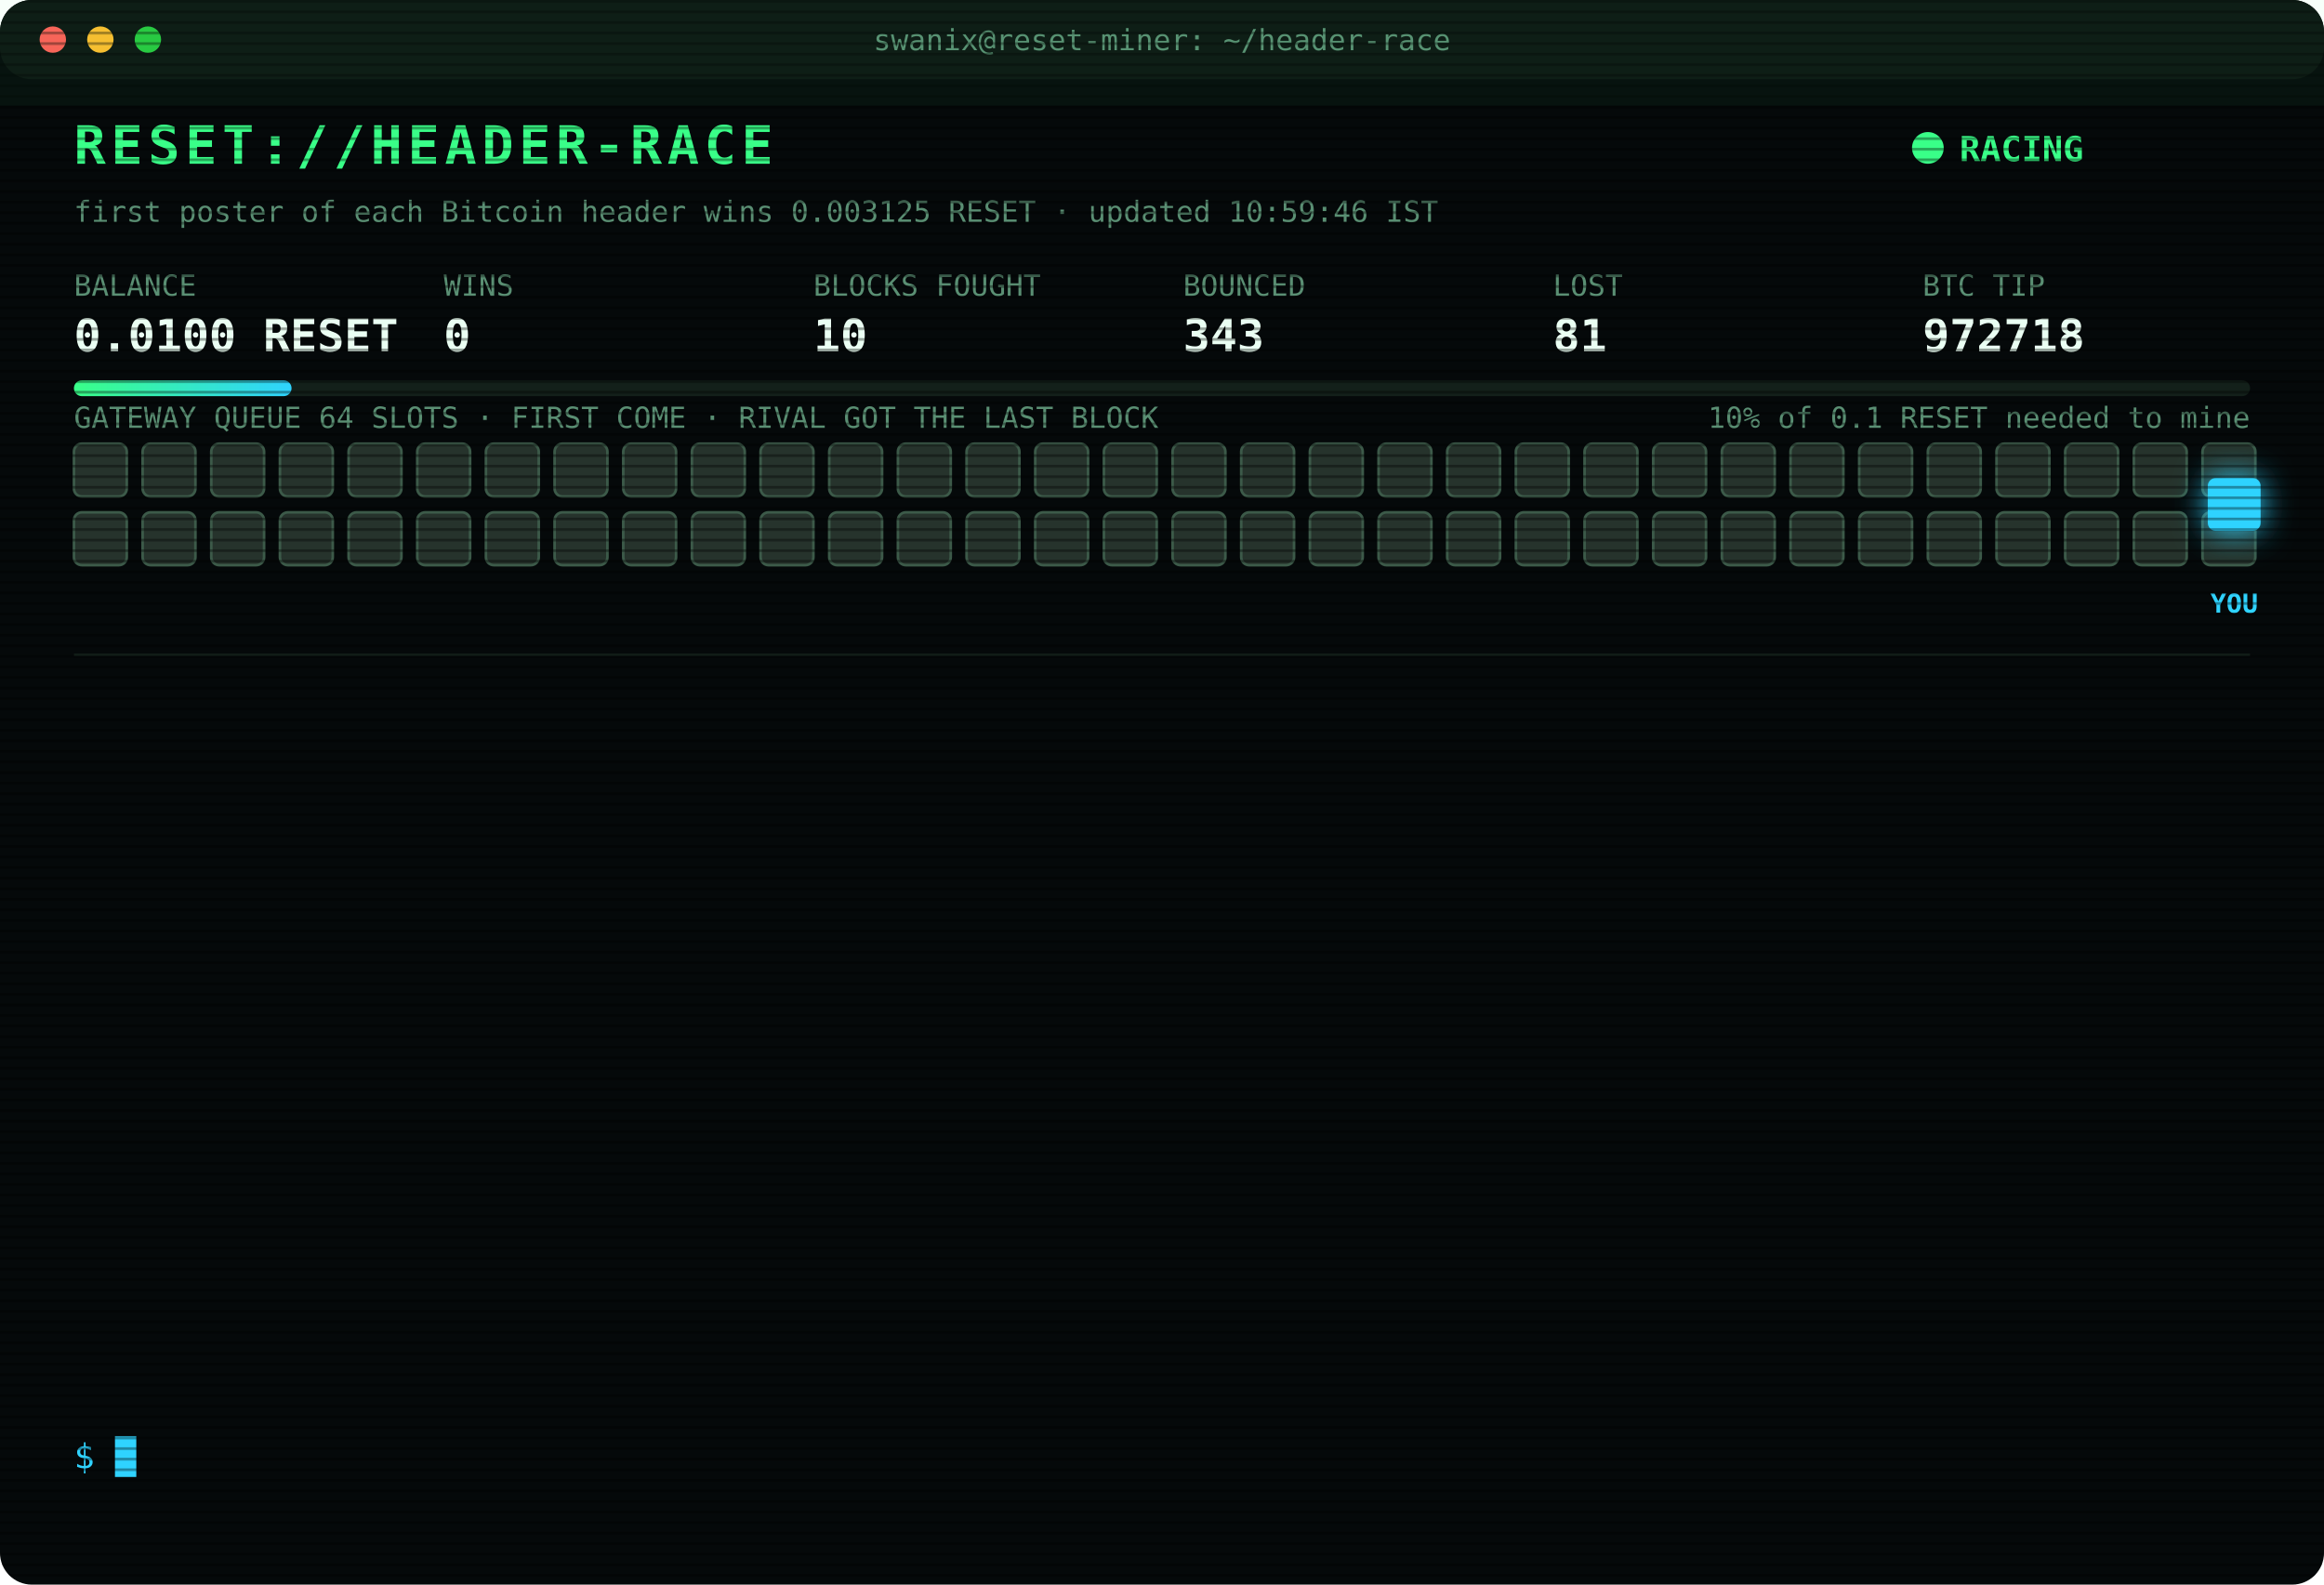
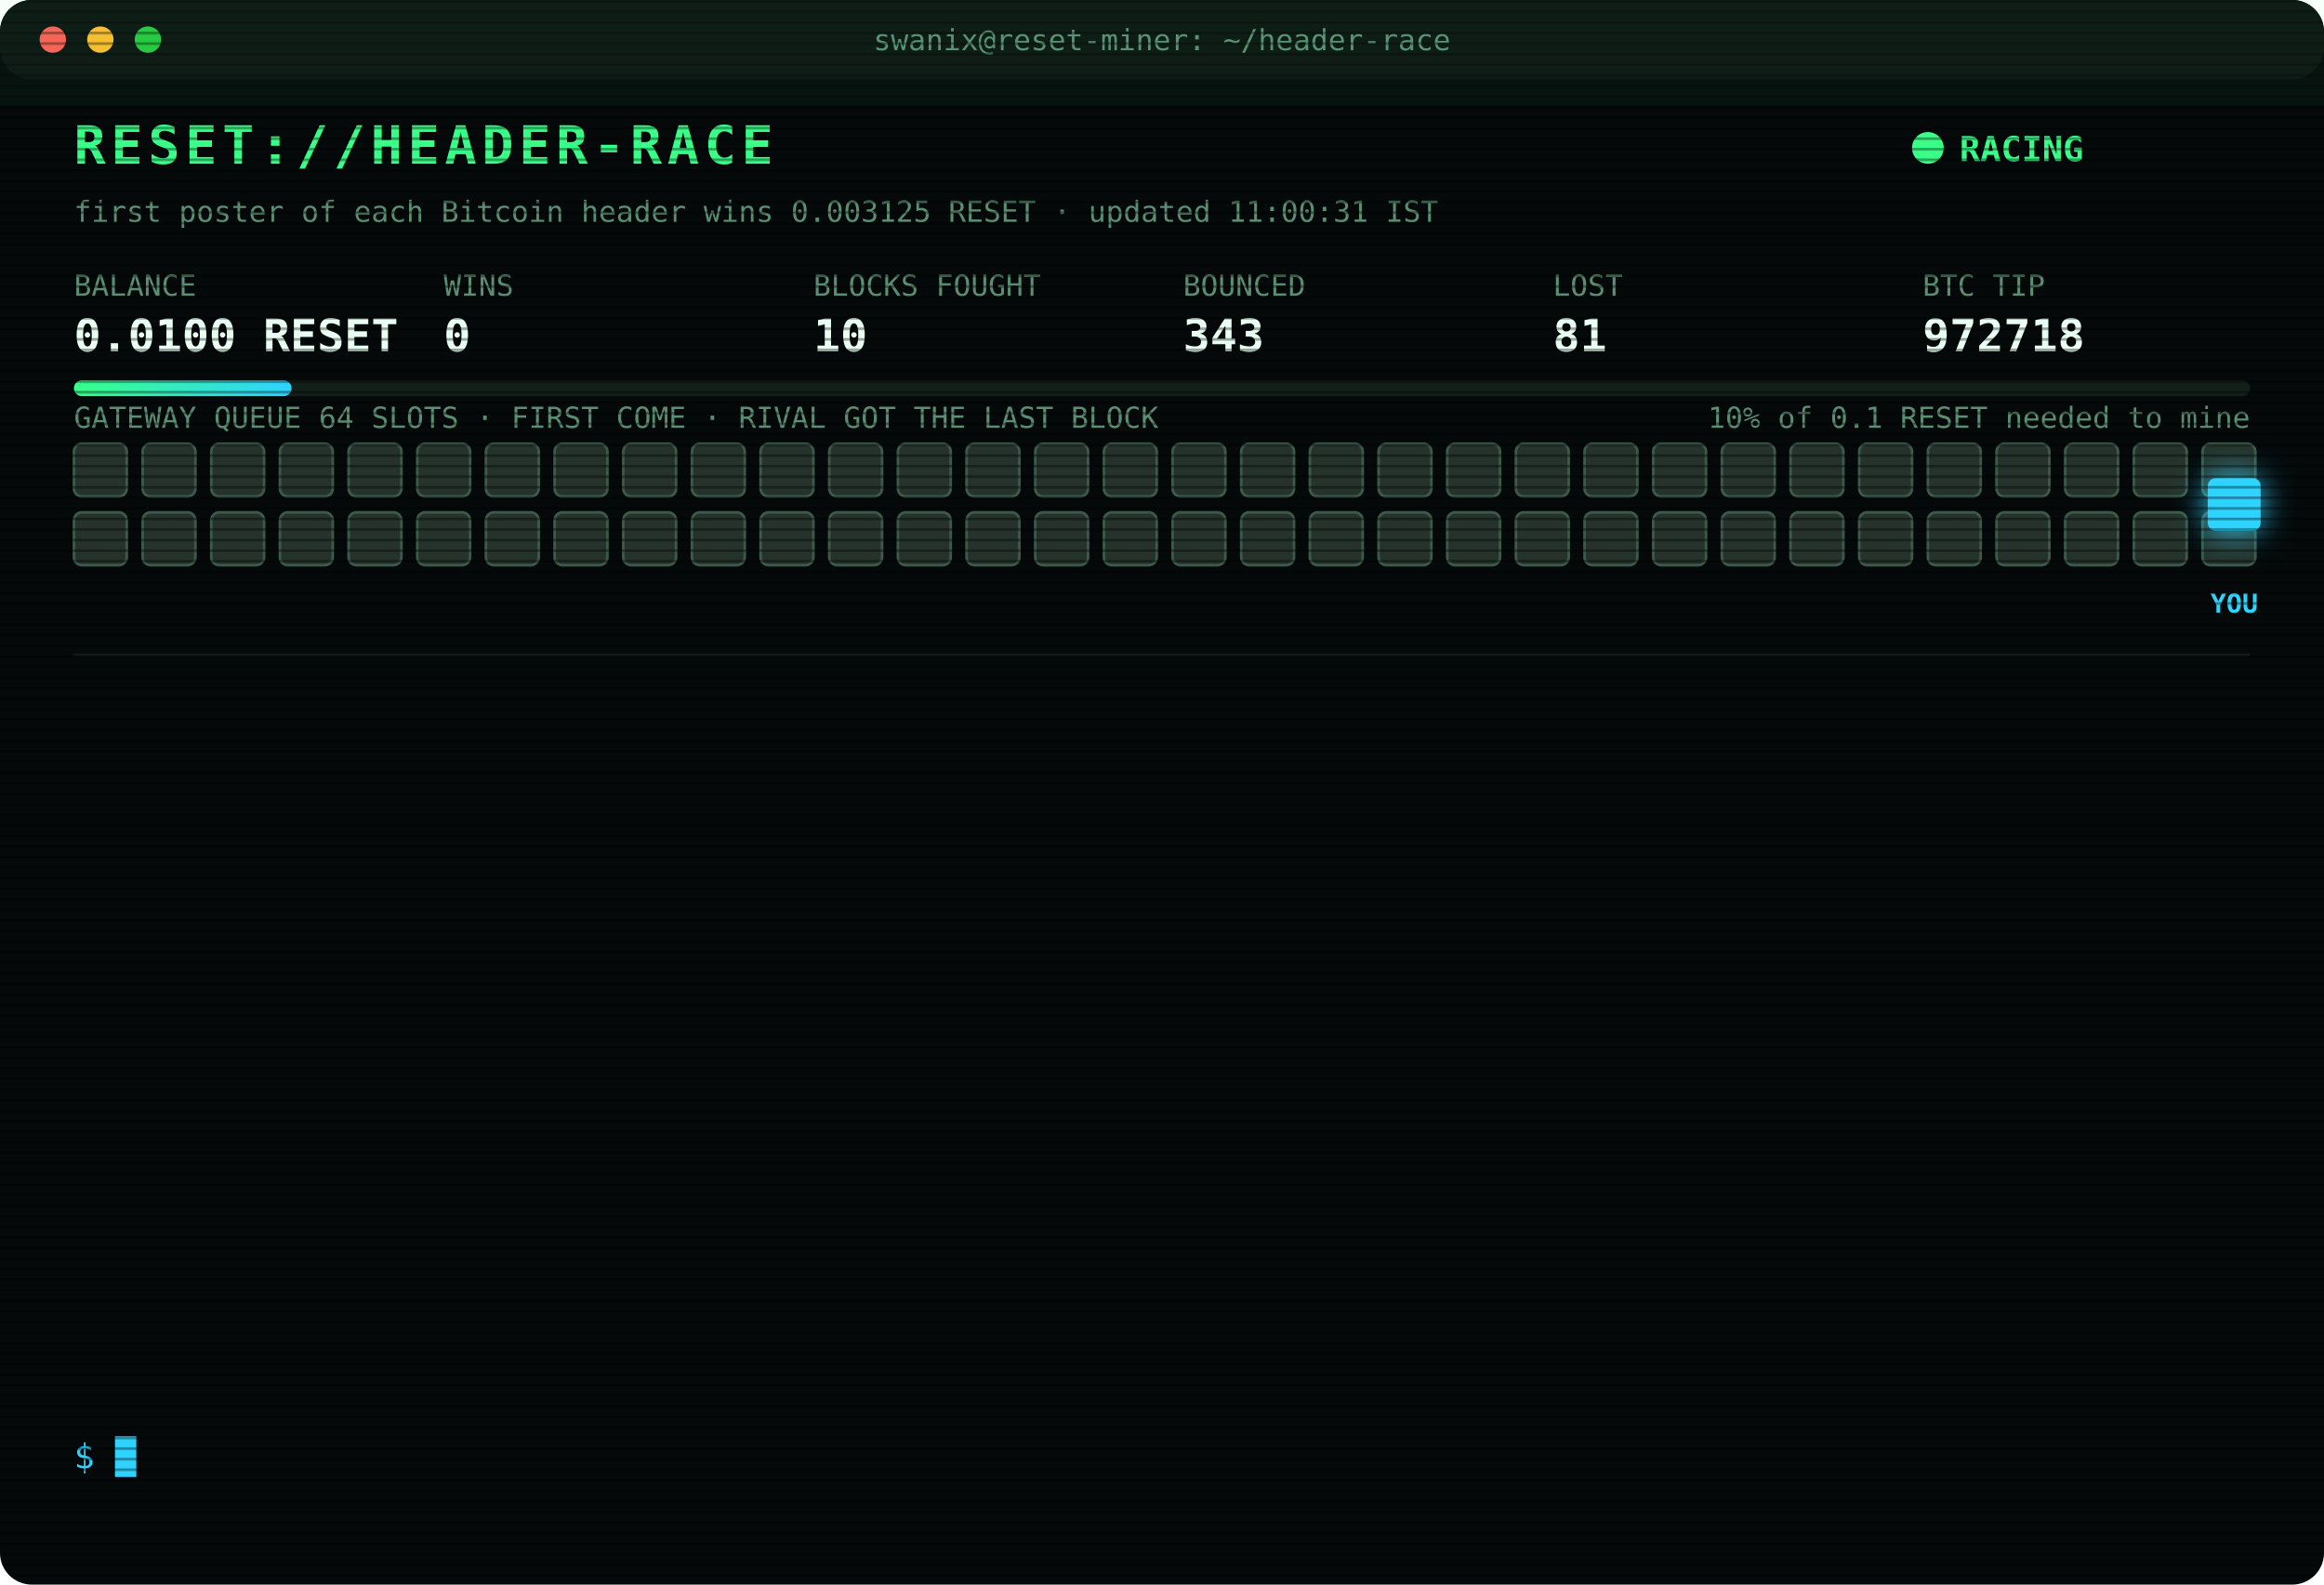
<svg xmlns="http://www.w3.org/2000/svg" width="880" height="600" viewBox="0 0 880 600" font-family="ui-monospace,SFMono-Regular,Menlo,Consolas,monospace">
  <style>
text{font-size:13px;fill:#7CFFB2}
.title{font-size:20px;font-weight:700;fill:#39FF88;letter-spacing:2px;animation:glitch 3s infinite steps(1)}
.sub{fill:#2fd3ff}.k{fill:#5a8f73;font-size:11px}.v{font-size:17px;font-weight:700;fill:#eafff3}
.ts{fill:#3f6b56}.boot{fill:#2fd3ff}.dim{fill:#5a8f73}.bad{fill:#ff4d6d}.warn{fill:#ffd23f}.mag{fill:#ff5cf0}.win{fill:#39FF88;font-weight:700}
.tag{font-size:10px;fill:#2fd3ff;font-weight:700}
.rival{fill:#26332c;stroke:#3c5a49;animation:jam 1.2s infinite alternate}
.idle{fill:#141c18;stroke:#22302a;animation:breathe 4s infinite}
.me{fill:#2fd3ff;filter:drop-shadow(0 0 6px #2fd3ff)}
.hover{animation:nudge 1.1s infinite ease-in-out}.bounce{animation:kick 1.4s infinite}
.ln{opacity:0;animation:in .4s forwards}
.cur{animation:blink 1s infinite steps(1)}
.scan{animation:scan 6s infinite linear}
.led{animation:blink 1.4s infinite}
@keyframes in{from{opacity:0;transform:translateX(-6px)}to{opacity:1;transform:none}}
@keyframes blink{50%{opacity:0}}
@keyframes jam{to{fill:#33463b}}
@keyframes breathe{50%{opacity:.4}}
@keyframes nudge{50%{transform:translateX(-10px)}}
@keyframes kick{0%,100%{transform:none}30%{transform:translateX(-14px)}55%{transform:translateX(10px) translateY(-6px)}}
@keyframes glitch{0%,92%{transform:none}93%{transform:translateX(2px);fill:#ff4d6d}95%{transform:translateX(-2px);fill:#2fd3ff}97%{transform:none}}
@keyframes scan{from{transform:translateY(-40px)}to{transform:translateY(600px)}}
</style>
  <defs>
    <pattern id="sl" width="4" height="4" patternUnits="userSpaceOnUse">
      <rect width="4" height="1" fill="#000" opacity=".35" />
    </pattern>
    <linearGradient id="bar">
      <stop offset="0" stop-color="#39FF88" />
      <stop offset="1" stop-color="#2fd3ff" />
    </linearGradient>
  </defs>
  <rect width="880" height="600" rx="12" fill="#05090a" />
  <rect width="880" height="30" rx="12" fill="#0d1512" />
  <circle cx="20" cy="15" r="5" fill="#ff5f57" />
  <circle cx="38" cy="15" r="5" fill="#febc2e" />
  <circle cx="56" cy="15" r="5" fill="#28c840" />
  <text x="440" y="19" text-anchor="middle" class="k">swanix@reset-miner: ~/header-race</text>
  <text x="28" y="62" class="title">RESET://HEADER-RACE</text>
  <circle class="led" cx="730" cy="56" r="6" fill="#39FF88" />
  <text x="742" y="61" class="win">RACING</text>
-   <text x="28" y="84" class="k">first poster of each Bitcoin header wins 0.003125 RESET · updated 10:59:46 IST</text>
+   <text x="28" y="84" class="k">first poster of each Bitcoin header wins 0.003125 RESET · updated 11:00:31 IST</text>
  <text x="28" y="112" class="k">BALANCE</text>
  <text x="28" y="133" class="v">0.0100 RESET</text>
  <text x="168" y="112" class="k">WINS</text>
  <text x="168" y="133" class="v">0</text>
  <text x="308" y="112" class="k">BLOCKS FOUGHT</text>
  <text x="308" y="133" class="v">10</text>
  <text x="448" y="112" class="k">BOUNCED</text>
  <text x="448" y="133" class="v">343</text>
  <text x="588" y="112" class="k">LOST</text>
  <text x="588" y="133" class="v">81</text>
  <text x="728" y="112" class="k">BTC TIP</text>
  <text x="728" y="133" class="v">972718</text>
  <rect x="28" y="144" width="824" height="6" rx="3" fill="#13201a" />
  <rect x="28" y="144" width="82.4" height="6" rx="3" fill="url(#bar)" />
  <text x="852" y="162" text-anchor="end" class="k">10% of 0.1 RESET needed to mine</text>
  <text x="28" y="162" class="k">GATEWAY QUEUE 64 SLOTS · FIRST COME · RIVAL GOT THE LAST BLOCK</text>
  <rect class="rival" x="28" y="168" width="20" height="20" rx="3" style="animation-delay:0.00s" />
  <rect class="rival" x="54" y="168" width="20" height="20" rx="3" style="animation-delay:0.05s" />
  <rect class="rival" x="80" y="168" width="20" height="20" rx="3" style="animation-delay:0.10s" />
  <rect class="rival" x="106" y="168" width="20" height="20" rx="3" style="animation-delay:0.15s" />
  <rect class="rival" x="132" y="168" width="20" height="20" rx="3" style="animation-delay:0.20s" />
  <rect class="rival" x="158" y="168" width="20" height="20" rx="3" style="animation-delay:0.25s" />
  <rect class="rival" x="184" y="168" width="20" height="20" rx="3" style="animation-delay:0.30s" />
  <rect class="rival" x="210" y="168" width="20" height="20" rx="3" style="animation-delay:0.35s" />
  <rect class="rival" x="236" y="168" width="20" height="20" rx="3" style="animation-delay:0.40s" />
  <rect class="rival" x="262" y="168" width="20" height="20" rx="3" style="animation-delay:0.45s" />
  <rect class="rival" x="288" y="168" width="20" height="20" rx="3" style="animation-delay:0.50s" />
  <rect class="rival" x="314" y="168" width="20" height="20" rx="3" style="animation-delay:0.55s" />
  <rect class="rival" x="340" y="168" width="20" height="20" rx="3" style="animation-delay:0.60s" />
  <rect class="rival" x="366" y="168" width="20" height="20" rx="3" style="animation-delay:0.65s" />
  <rect class="rival" x="392" y="168" width="20" height="20" rx="3" style="animation-delay:0.70s" />
  <rect class="rival" x="418" y="168" width="20" height="20" rx="3" style="animation-delay:0.75s" />
  <rect class="rival" x="444" y="168" width="20" height="20" rx="3" style="animation-delay:0.80s" />
  <rect class="rival" x="470" y="168" width="20" height="20" rx="3" style="animation-delay:0.85s" />
  <rect class="rival" x="496" y="168" width="20" height="20" rx="3" style="animation-delay:0.90s" />
  <rect class="rival" x="522" y="168" width="20" height="20" rx="3" style="animation-delay:0.95s" />
  <rect class="rival" x="548" y="168" width="20" height="20" rx="3" style="animation-delay:1.00s" />
  <rect class="rival" x="574" y="168" width="20" height="20" rx="3" style="animation-delay:1.05s" />
  <rect class="rival" x="600" y="168" width="20" height="20" rx="3" style="animation-delay:1.10s" />
  <rect class="rival" x="626" y="168" width="20" height="20" rx="3" style="animation-delay:1.15s" />
  <rect class="rival" x="652" y="168" width="20" height="20" rx="3" style="animation-delay:1.20s" />
  <rect class="rival" x="678" y="168" width="20" height="20" rx="3" style="animation-delay:1.25s" />
  <rect class="rival" x="704" y="168" width="20" height="20" rx="3" style="animation-delay:1.30s" />
  <rect class="rival" x="730" y="168" width="20" height="20" rx="3" style="animation-delay:1.35s" />
  <rect class="rival" x="756" y="168" width="20" height="20" rx="3" style="animation-delay:1.40s" />
  <rect class="rival" x="782" y="168" width="20" height="20" rx="3" style="animation-delay:1.45s" />
  <rect class="rival" x="808" y="168" width="20" height="20" rx="3" style="animation-delay:1.50s" />
  <rect class="rival" x="834" y="168" width="20" height="20" rx="3" style="animation-delay:1.55s" />
  <rect class="rival" x="28" y="194" width="20" height="20" rx="3" style="animation-delay:1.60s" />
  <rect class="rival" x="54" y="194" width="20" height="20" rx="3" style="animation-delay:1.65s" />
  <rect class="rival" x="80" y="194" width="20" height="20" rx="3" style="animation-delay:1.70s" />
  <rect class="rival" x="106" y="194" width="20" height="20" rx="3" style="animation-delay:1.75s" />
  <rect class="rival" x="132" y="194" width="20" height="20" rx="3" style="animation-delay:1.80s" />
  <rect class="rival" x="158" y="194" width="20" height="20" rx="3" style="animation-delay:1.85s" />
  <rect class="rival" x="184" y="194" width="20" height="20" rx="3" style="animation-delay:1.90s" />
  <rect class="rival" x="210" y="194" width="20" height="20" rx="3" style="animation-delay:1.95s" />
  <rect class="rival" x="236" y="194" width="20" height="20" rx="3" style="animation-delay:2.00s" />
  <rect class="rival" x="262" y="194" width="20" height="20" rx="3" style="animation-delay:2.05s" />
  <rect class="rival" x="288" y="194" width="20" height="20" rx="3" style="animation-delay:2.10s" />
  <rect class="rival" x="314" y="194" width="20" height="20" rx="3" style="animation-delay:2.15s" />
  <rect class="rival" x="340" y="194" width="20" height="20" rx="3" style="animation-delay:2.20s" />
  <rect class="rival" x="366" y="194" width="20" height="20" rx="3" style="animation-delay:2.25s" />
  <rect class="rival" x="392" y="194" width="20" height="20" rx="3" style="animation-delay:2.30s" />
  <rect class="rival" x="418" y="194" width="20" height="20" rx="3" style="animation-delay:2.35s" />
  <rect class="rival" x="444" y="194" width="20" height="20" rx="3" style="animation-delay:2.40s" />
  <rect class="rival" x="470" y="194" width="20" height="20" rx="3" style="animation-delay:2.45s" />
  <rect class="rival" x="496" y="194" width="20" height="20" rx="3" style="animation-delay:2.50s" />
  <rect class="rival" x="522" y="194" width="20" height="20" rx="3" style="animation-delay:2.55s" />
  <rect class="rival" x="548" y="194" width="20" height="20" rx="3" style="animation-delay:2.60s" />
  <rect class="rival" x="574" y="194" width="20" height="20" rx="3" style="animation-delay:2.65s" />
  <rect class="rival" x="600" y="194" width="20" height="20" rx="3" style="animation-delay:2.70s" />
  <rect class="rival" x="626" y="194" width="20" height="20" rx="3" style="animation-delay:2.75s" />
  <rect class="rival" x="652" y="194" width="20" height="20" rx="3" style="animation-delay:2.80s" />
  <rect class="rival" x="678" y="194" width="20" height="20" rx="3" style="animation-delay:2.85s" />
  <rect class="rival" x="704" y="194" width="20" height="20" rx="3" style="animation-delay:2.90s" />
  <rect class="rival" x="730" y="194" width="20" height="20" rx="3" style="animation-delay:2.95s" />
  <rect class="rival" x="756" y="194" width="20" height="20" rx="3" style="animation-delay:3.00s" />
  <rect class="rival" x="782" y="194" width="20" height="20" rx="3" style="animation-delay:3.05s" />
  <rect class="rival" x="808" y="194" width="20" height="20" rx="3" style="animation-delay:3.10s" />
  <rect class="rival" x="834" y="194" width="20" height="20" rx="3" style="animation-delay:3.15s" />
  <g class="hover">
    <rect class="me" x="836" y="181" width="20" height="20" rx="3" />
    <text class="tag" x="846" y="232" text-anchor="middle">YOU</text>
  </g>
  <line x1="28" x2="852" y1="248" y2="248" stroke="#13201a" />
  <g class="ln" style="animation-delay:0.40s">
    <text x="28" y="270" class="ts">06:49:18</text>
    <text x="104" y="270" class="bad">[LOST] #972684 taken by a rival miner</text>
  </g>
  <g class="ln" style="animation-delay:0.65s">
    <text x="28" y="292" class="ts">06:59:48</text>
    <text x="104" y="292" class="bad">[LOST] #972685 taken by a rival miner</text>
  </g>
  <g class="ln" style="animation-delay:0.90s">
    <text x="28" y="314" class="ts">07:06:02</text>
    <text x="104" y="314" class="bad">[LOST] #972686 taken by a rival miner</text>
  </g>
  <g class="ln" style="animation-delay:1.15s">
    <text x="28" y="336" class="ts">07:14:14</text>
    <text x="104" y="336" class="bad">[LOST] #972687 taken by a rival miner</text>
  </g>
  <g class="ln" style="animation-delay:1.40s">
    <text x="28" y="358" class="ts">09:27:35</text>
    <text x="104" y="358" class="boot">[BOOT] racer v3 online · 3 feeds · stint 340m</text>
  </g>
  <g class="ln" style="animation-delay:1.65s">
    <text x="28" y="380" class="ts">09:28:34</text>
    <text x="104" y="380" class="bad">[LOST] #972710 taken by a rival miner</text>
  </g>
  <g class="ln" style="animation-delay:1.90s">
    <text x="28" y="402" class="ts">10:16:56</text>
    <text x="104" y="402" class="bad">[LOST] #972712 taken by a rival miner</text>
  </g>
  <g class="ln" style="animation-delay:2.15s">
    <text x="28" y="424" class="ts">10:17:26</text>
    <text x="104" y="424" class="bad">[LOST] #972713 taken by a rival miner</text>
  </g>
  <g class="ln" style="animation-delay:2.40s">
    <text x="28" y="446" class="ts">10:24:36</text>
    <text x="104" y="446" class="bad">[LOST] #972714 taken by a rival miner</text>
  </g>
  <g class="ln" style="animation-delay:2.65s">
    <text x="28" y="468" class="ts">10:46:37</text>
    <text x="104" y="468" class="bad">[LOST] #972715 taken by a rival miner</text>
  </g>
  <g class="ln" style="animation-delay:2.90s">
    <text x="28" y="490" class="ts">10:54:28</text>
    <text x="104" y="490" class="bad">[LOST] #972716 taken by a rival miner</text>
  </g>
  <g class="ln" style="animation-delay:3.15s">
    <text x="28" y="512" class="ts">10:54:38</text>
    <text x="104" y="512" class="bad">[LOST] #972717 taken by a rival miner</text>
  </g>
  <g class="ln" style="animation-delay:3.40s">
    <text x="28" y="534" class="ts">10:59:46</text>
    <text x="104" y="534" class="bad">[LOST] #972718 taken by a rival miner</text>
  </g>
  <text x="28" y="556" class="sub">$ <tspan class="cur">█</tspan>
  </text>
  <rect width="880" height="600" rx="12" fill="url(#sl)" pointer-events="none" />
  <rect class="scan" width="880" height="40" fill="#39FF88" opacity=".04" />
</svg>
